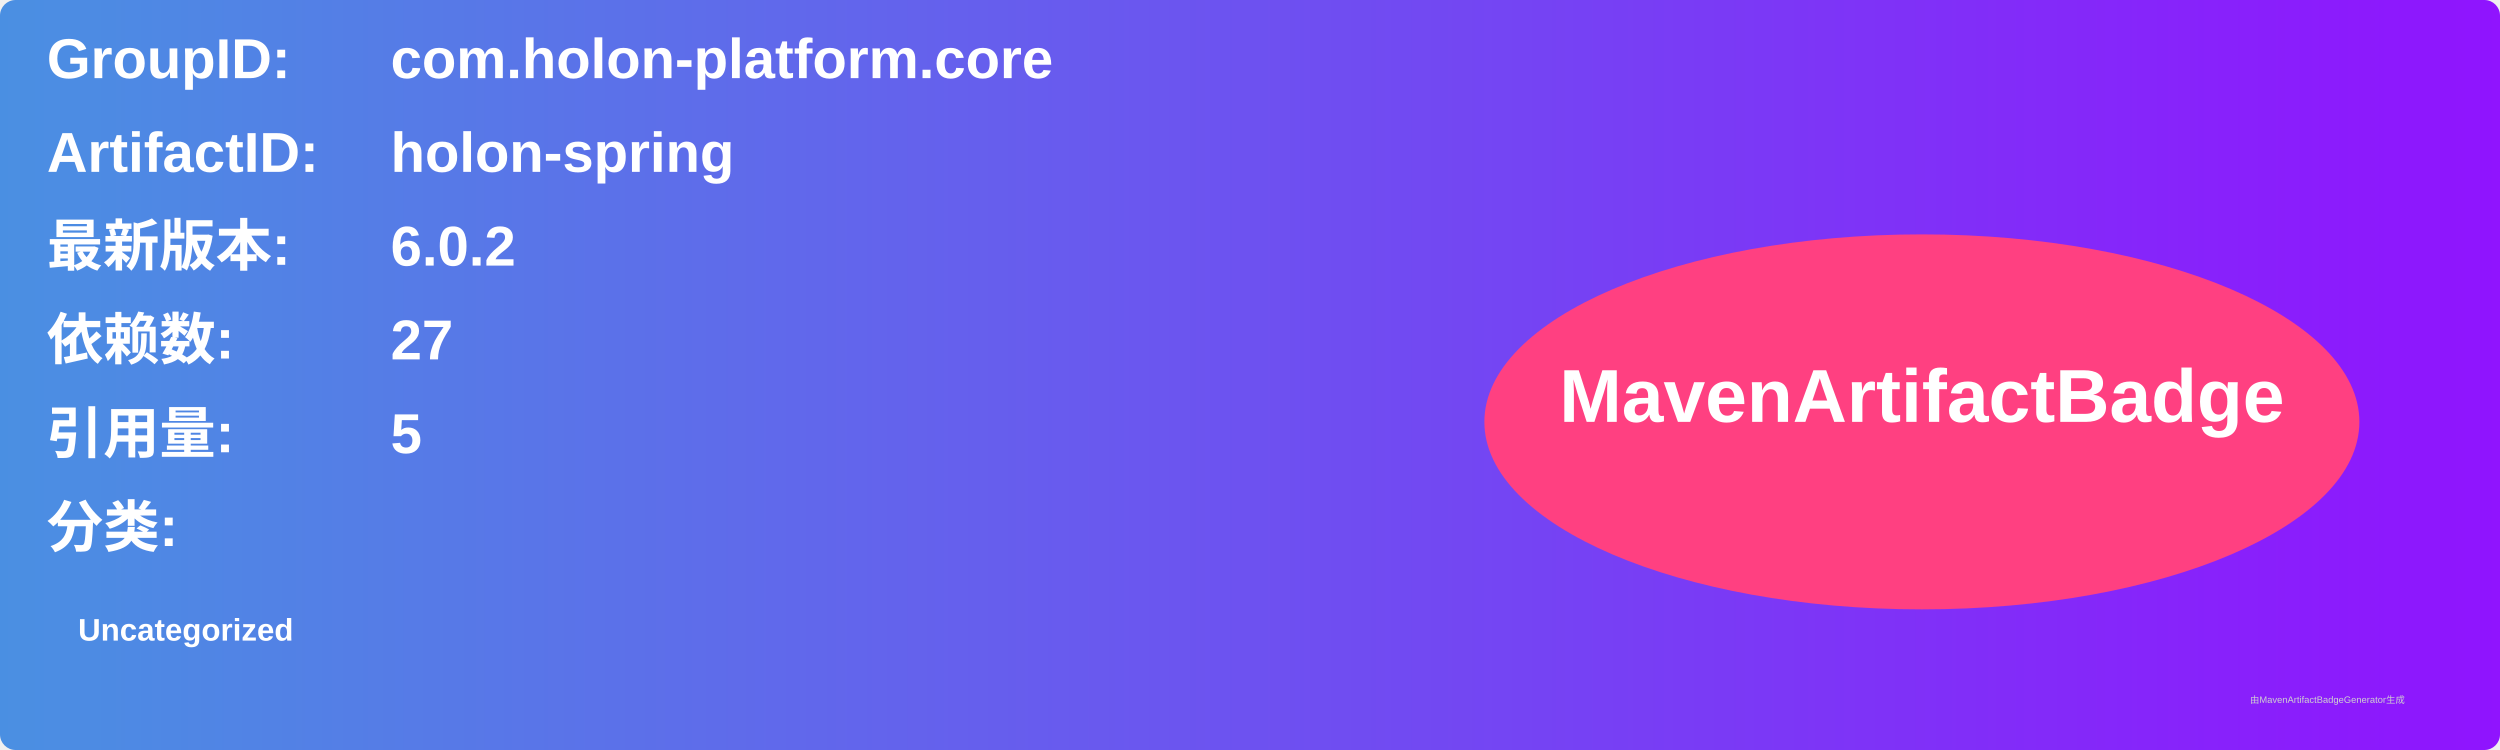
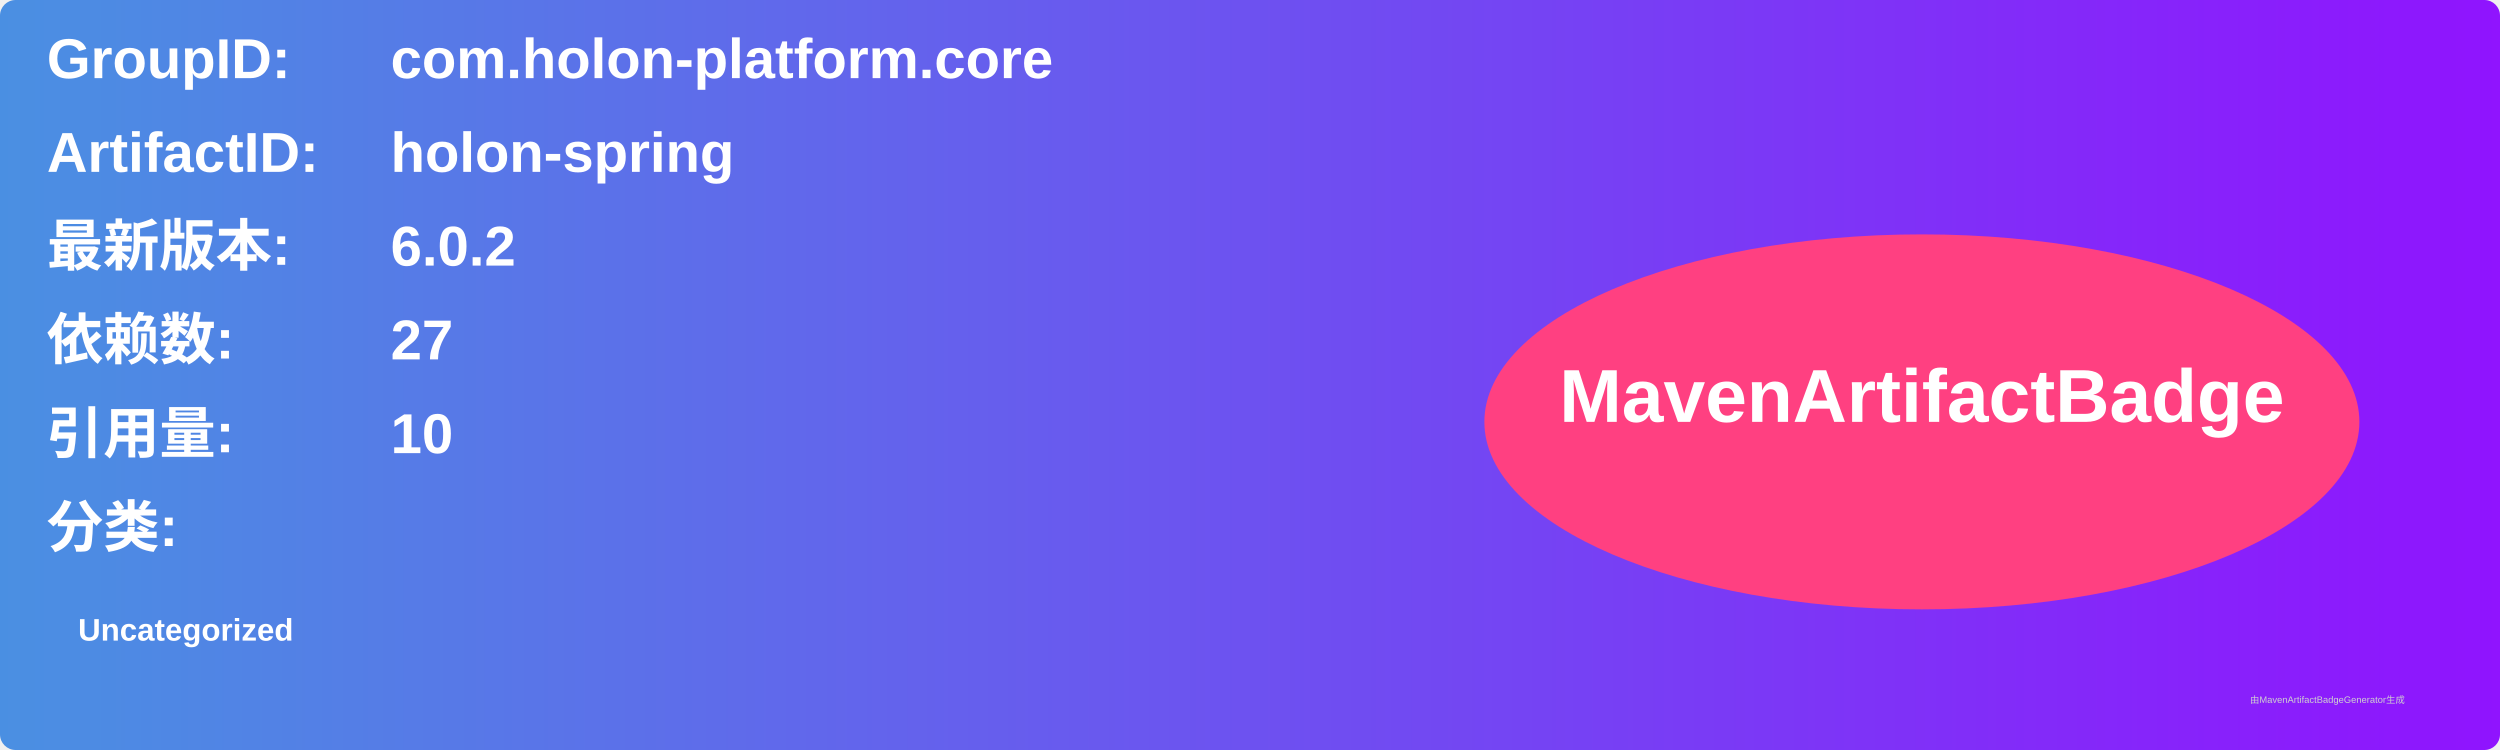
<svg xmlns="http://www.w3.org/2000/svg" width="800" height="240" viewBox="0 0 800 240">
  <linearGradient id="grad" x1="0%" y1="0%" x2="100%" y2="0%">
    <stop offset="0%" stop-color="#4a90e2" />
    <stop offset="100%" stop-color="#9013fe" />
  </linearGradient>
  <rect width="100%" height="100%" rx="5" ry="5" fill="url(#grad)" />
  <g transform="translate(15, 15)">
    <text x="0" y="10" font-family="Arial" font-size="18" fill="white" font-weight="bold" width="260">GroupID:</text>
    <text x="110" y="10" font-family="Arial" font-size="18" fill="white" font-weight="bold" width="460">com.holon-platform.core</text>
    <text x="0" y="40" font-family="Arial" font-size="18" fill="white" font-weight="bold" width="260">ArtifactID:</text>
    <text x="110" y="40" font-family="Arial" font-size="18" fill="white" font-weight="bold" width="460">holon-spring</text>
    <text x="0" y="70" font-family="Arial" font-size="18" fill="white" font-weight="bold">最新版本:</text>
    <text x="110" y="70" font-family="Arial" font-size="18" fill="white" font-weight="bold">
      <tspan font-weight="bold">6.0.2</tspan>
    </text>
    <text x="0" y="100" font-family="Arial" font-size="18" fill="white" font-weight="bold">依赖数: </text>
    <text x="110" y="100" font-family="Arial" font-size="18" fill="white">
      <tspan font-weight="bold">27</tspan>
    </text>
    <text x="0" y="130" font-family="Arial" font-size="18" fill="white" font-weight="bold">引用量: </text>
    <text x="110" y="130" font-family="Arial" font-size="18" fill="white">
-       <tspan font-weight="bold">5</tspan>
+       <tspan font-weight="bold">10</tspan>
    </text>
    <text x="0" y="160" font-family="Arial" font-size="18" fill="white" font-weight="bold">分类:</text>
    <text x="10" y="190" font-family="Arial" font-size="10" fill="white">
      <tspan font-weight="bold">Uncategorized</tspan>
    </text>
    <ellipse cx="600" cy="120" rx="140" ry="60" fill="#ff4081" />
    <text x="600" y="120" text-anchor="middle" font-family="Arial" font-size="24" fill="white" font-weight="bold">MavenArtifactBadge</text>
  </g>
  <text x="720" y="225" font-family="Arial" font-size="3" fill="#d0d0d0">由MavenArtifactBadgeGenerator生成</text>
</svg>
